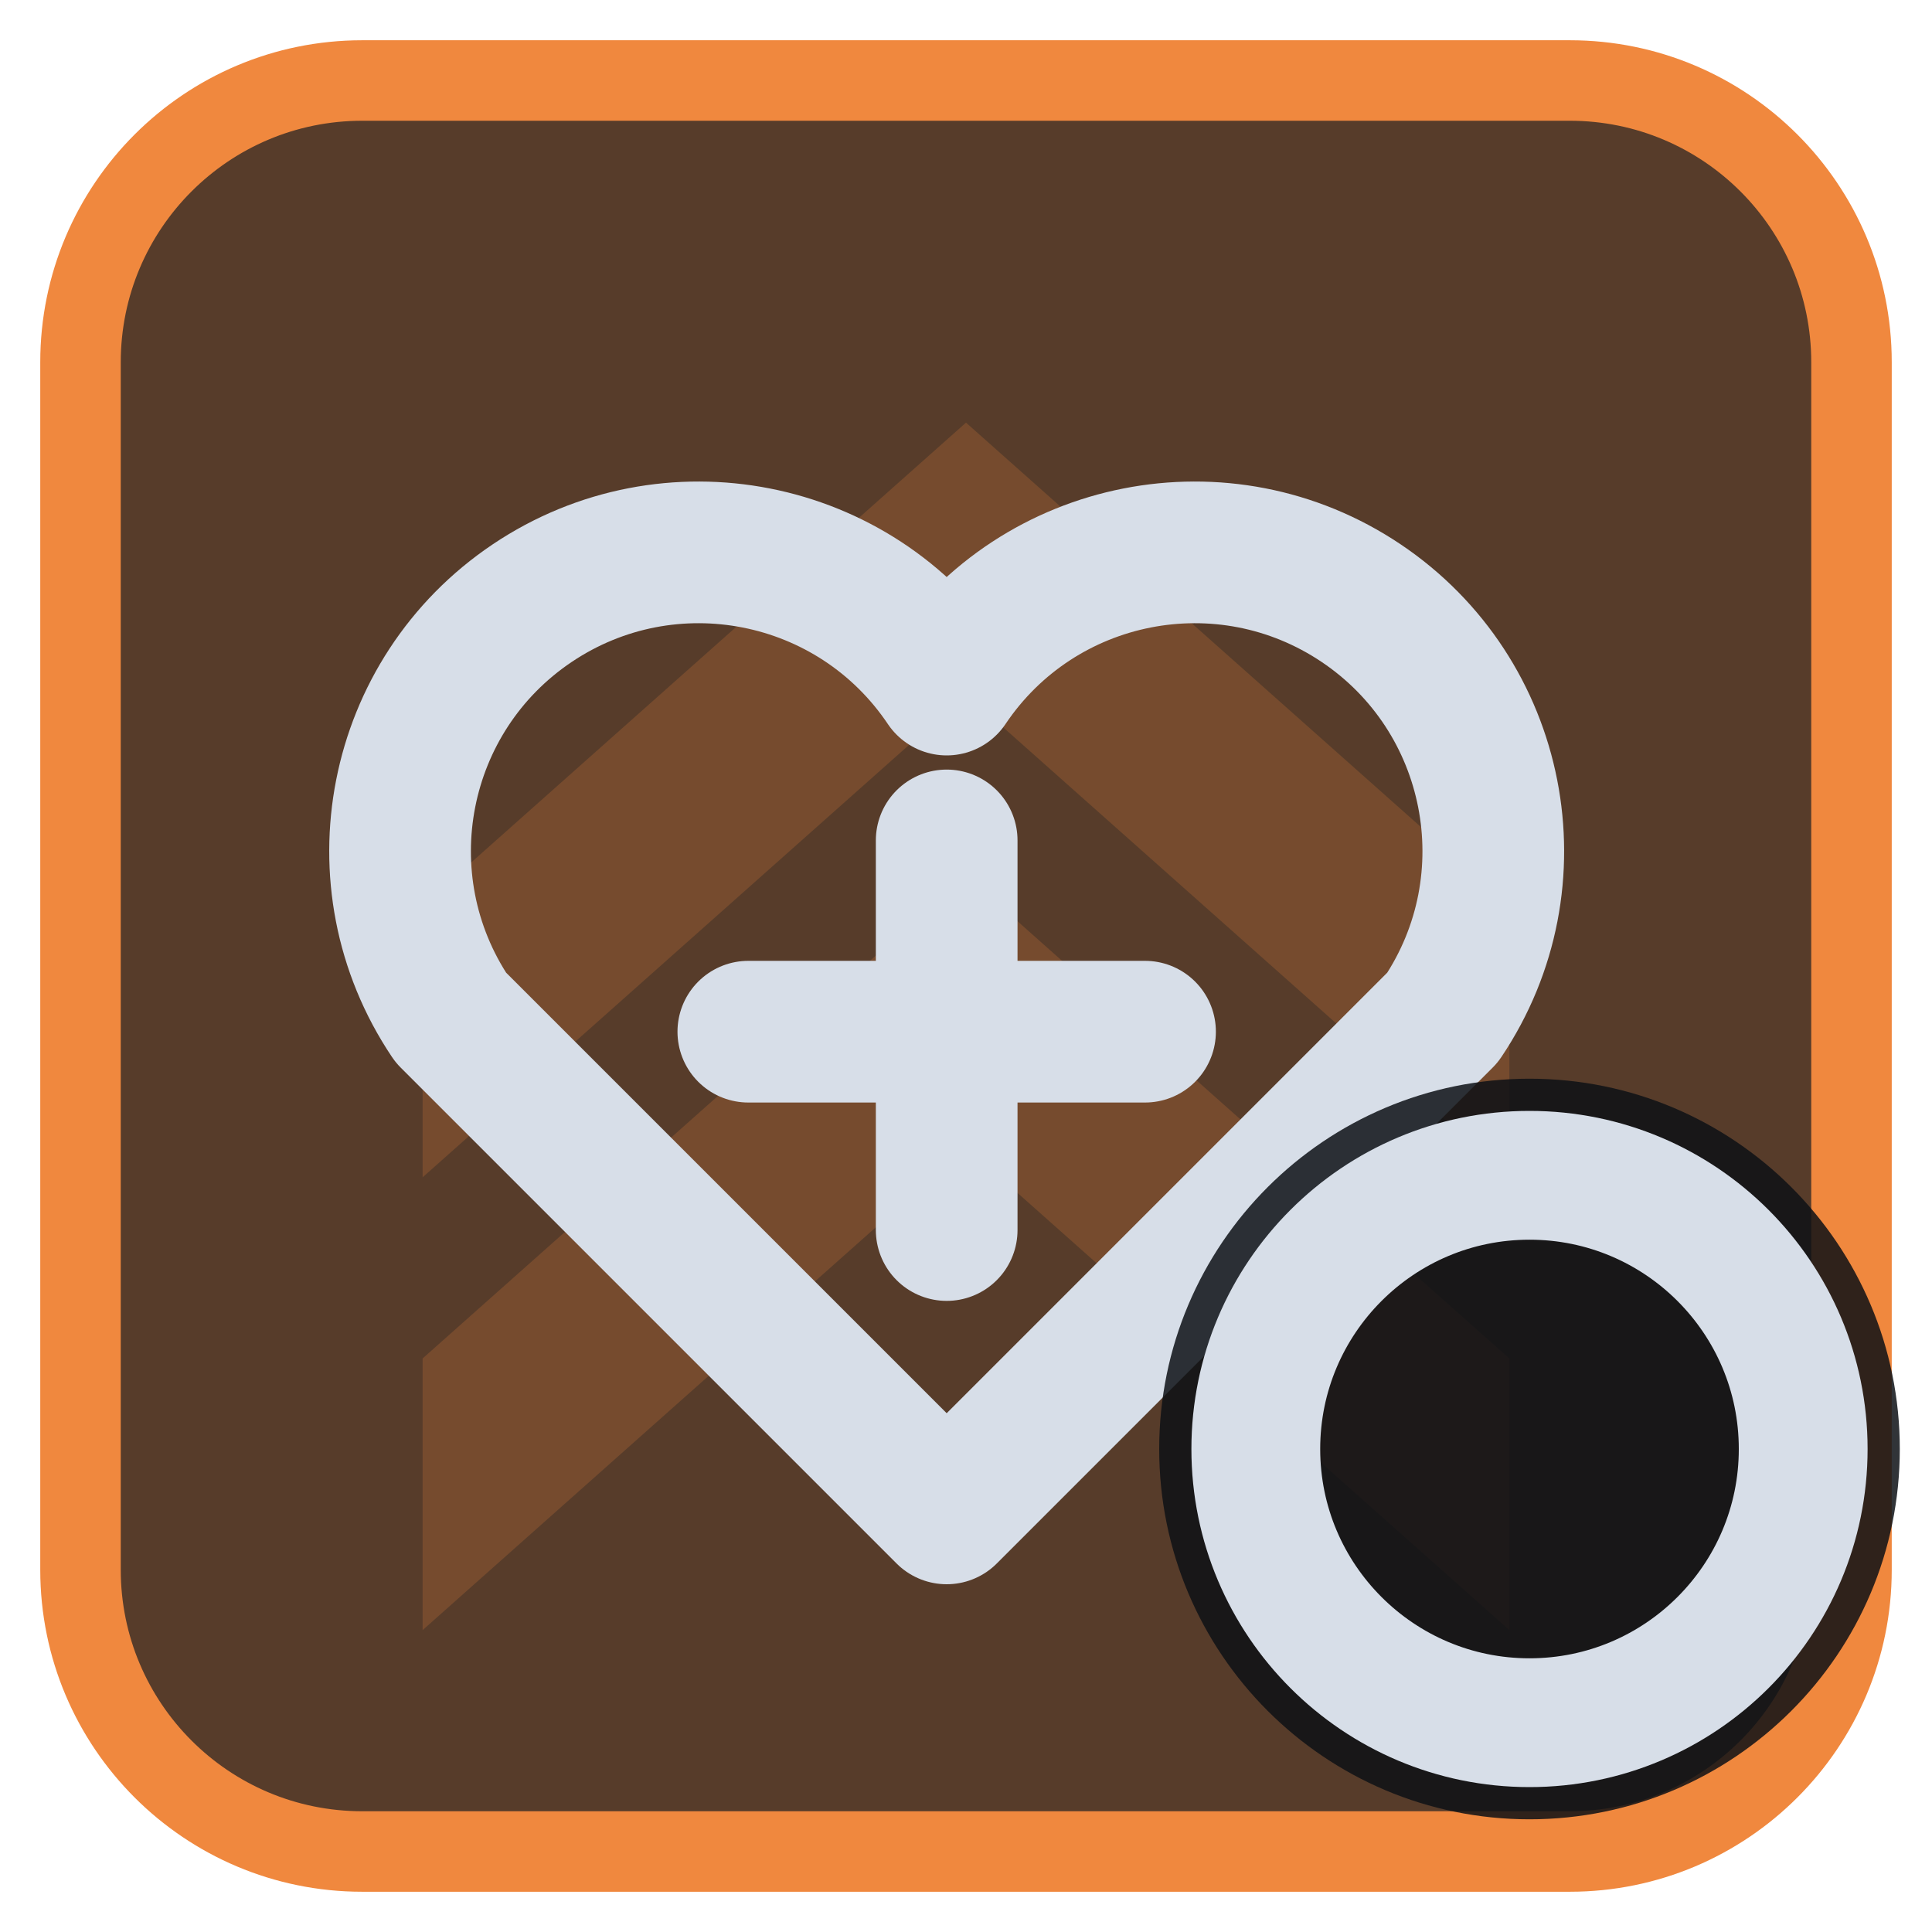
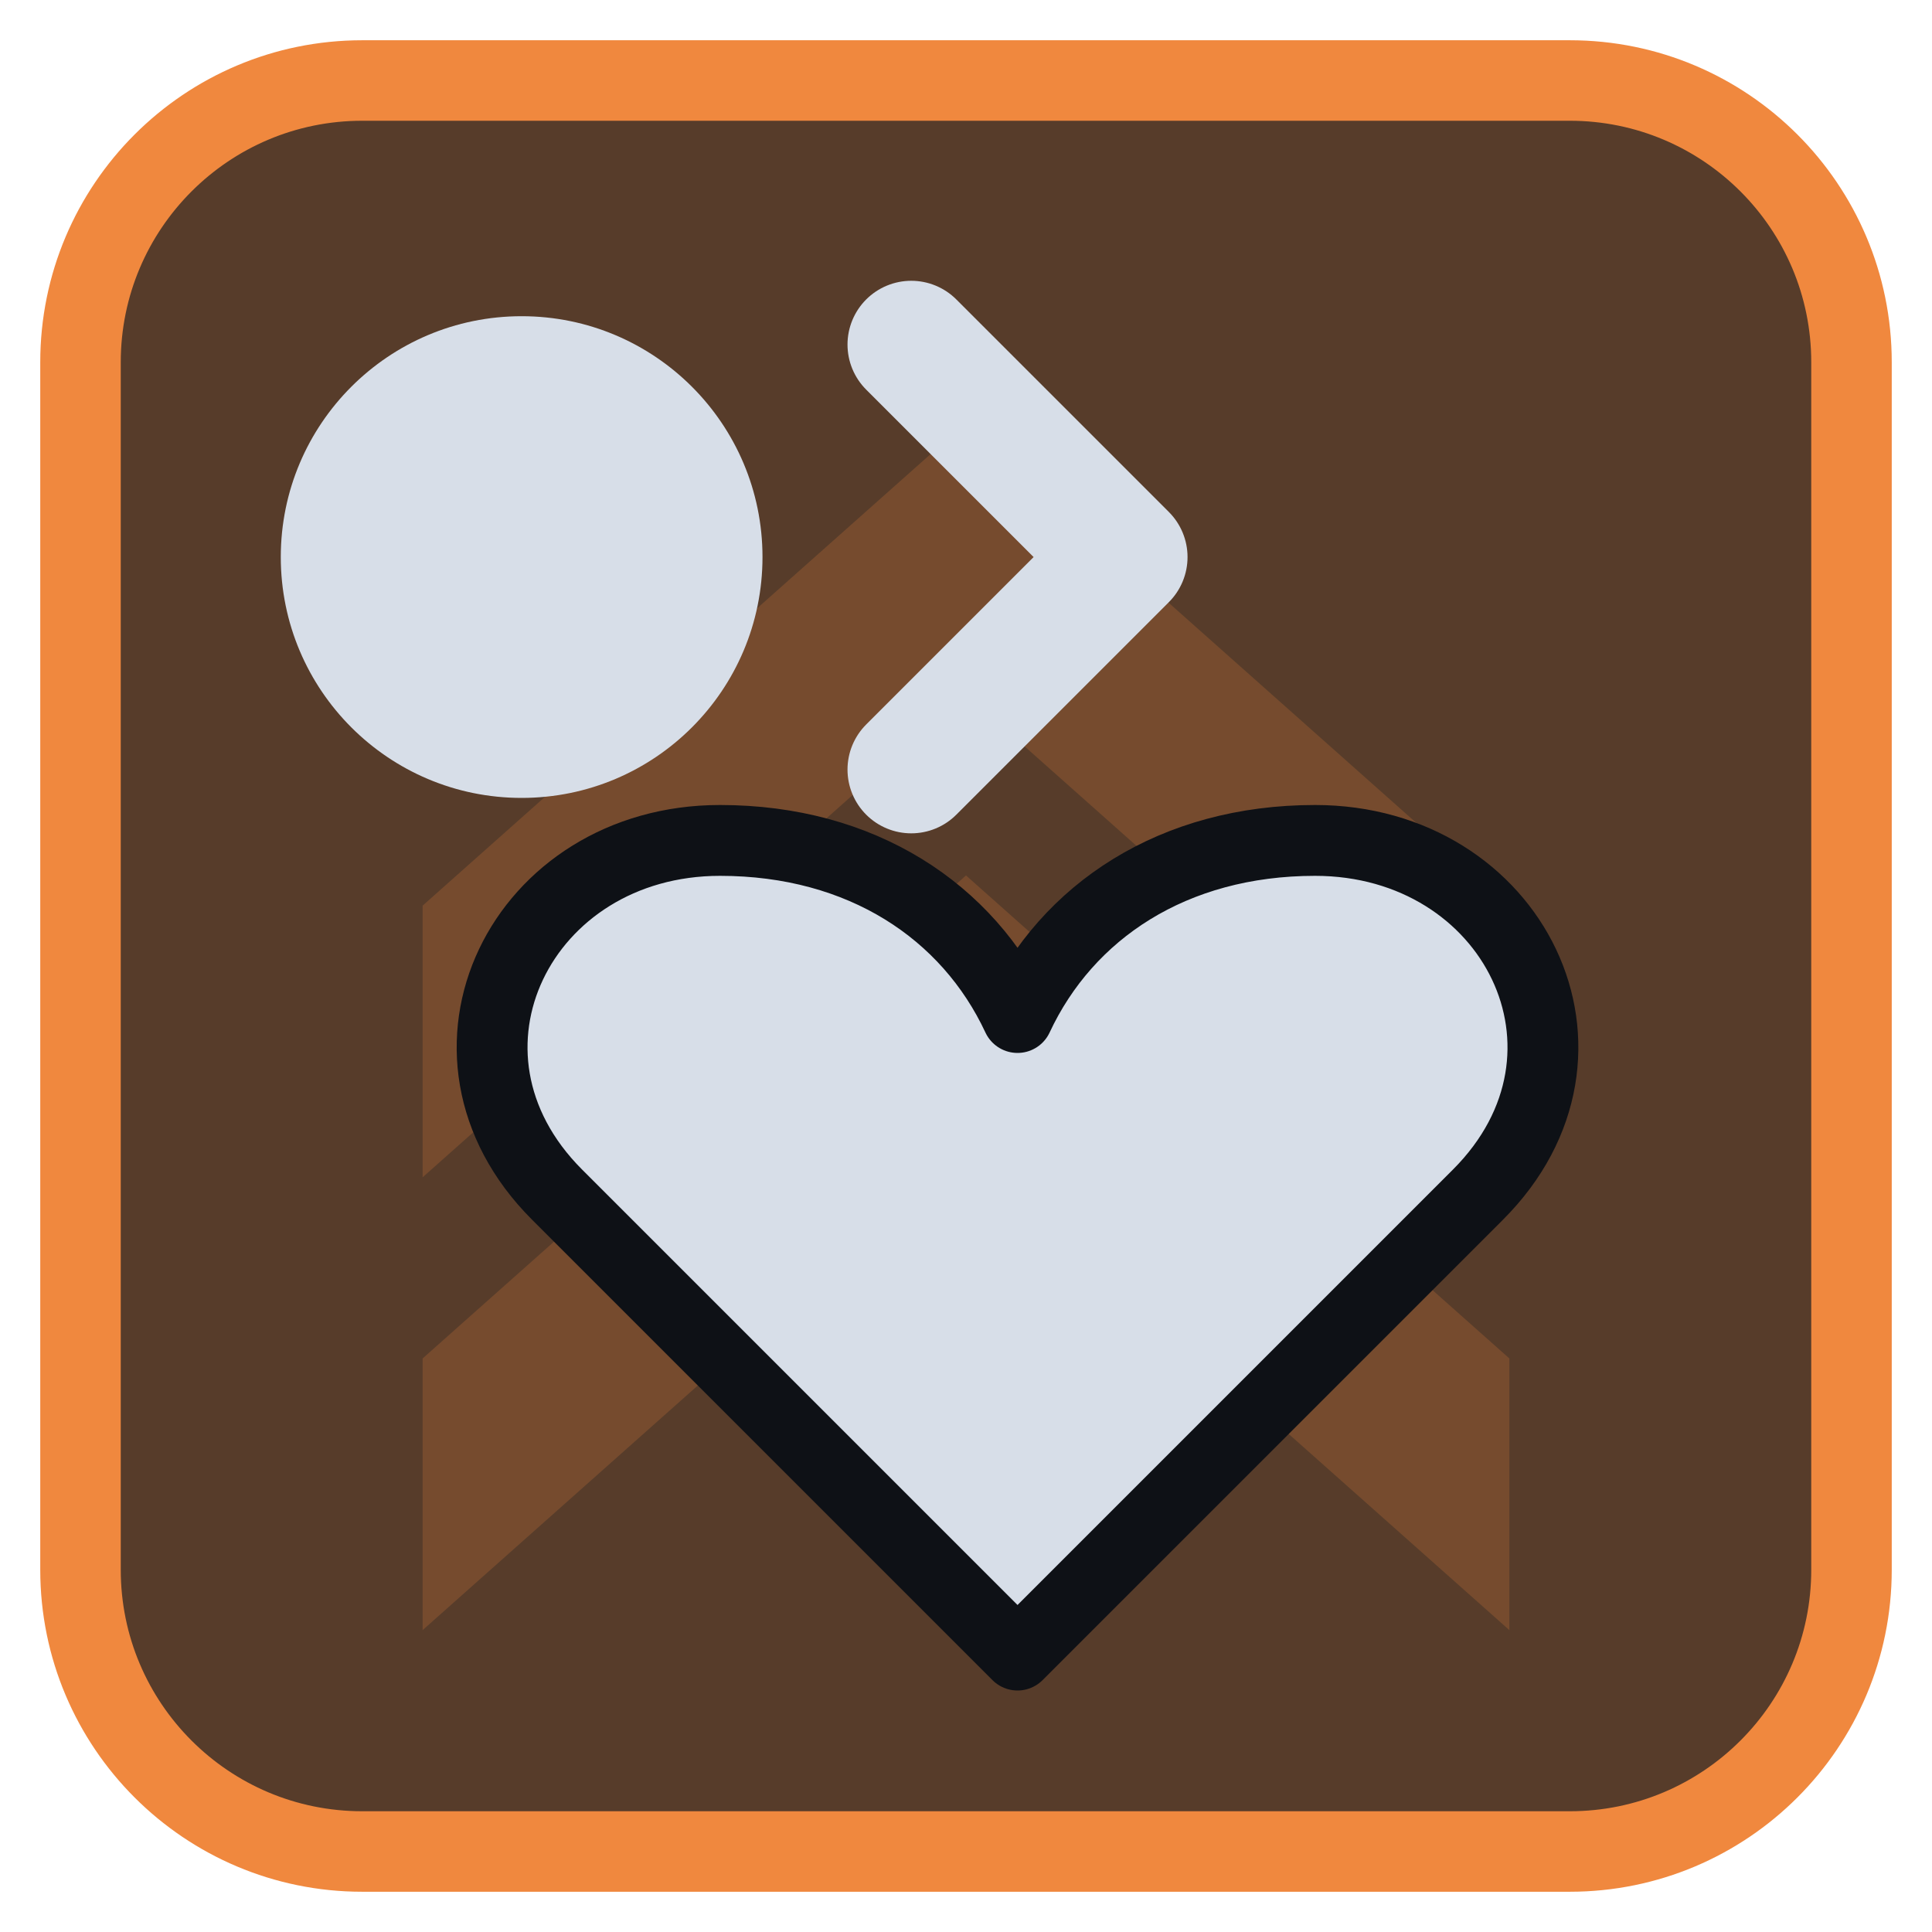
<svg xmlns="http://www.w3.org/2000/svg" viewBox="0 0 24 24" width="24" height="24">
  <rect x="1" y="1" width="22" height="22" rx="3.5" fill="#573c2a" stroke="#f0883e" stroke-width="1" />
  <g opacity="0.2" transform="translate(3,3) scale(0.75)">
    <path d="M3 11l9-8 9 8v4.5l-9-8-9 8zM3 18.5l9-8 9 8V23l-9-8-9 8z" fill="#f0883e" />
  </g>
  <g transform="translate(1.2,1.2) scale(0.88)">
-     <path d="M12 20L5 13a4 4 0 0 1 7-4.7 4 4 0 0 1 7 4.7z" fill="none" stroke="#d7dee8" stroke-width="2" stroke-linecap="round" stroke-linejoin="round" />
-     <path d="M12 10.5V16M9.2 13.2H14.8" fill="none" stroke="#d7dee8" stroke-width="2" stroke-linecap="round" stroke-linejoin="round" />
+     <circle cx="6" cy="6.5" r="3.4" fill="#d7dee8" />
+     <path d="M11.5 3.5L14.5 6.5L11.5 9.5" fill="none" stroke="#d7dee8" stroke-width="1.8" stroke-linecap="round" stroke-linejoin="round" />
+     <path d="M13 22L6.5 15.5C4.5 13.5 6 10.5 8.8 10.5C10.8 10.5 12.3 11.5 13 13C13.7 11.5 15.2 10.5 17.2 10.5C20 10.5 21.5 13.5 19.5 15.5Z" fill="#d7dee8" stroke="#0e1116" stroke-width="1" stroke-linejoin="round" />
  </g>
-   <circle cx="19" cy="18" r="4.6" fill="#0e1116" fill-opacity="0.85" />
-   <circle cx="19" cy="18" r="3.4" fill="none" stroke="#d7dee8" stroke-width="1.6" stroke-linecap="round" stroke-linejoin="round" />
</svg>
